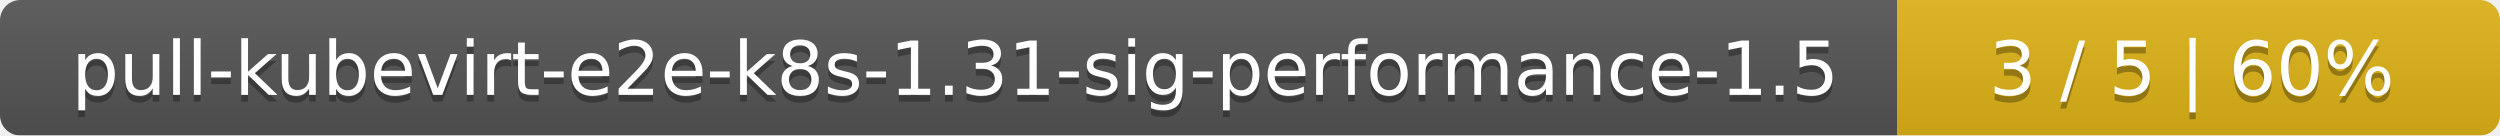
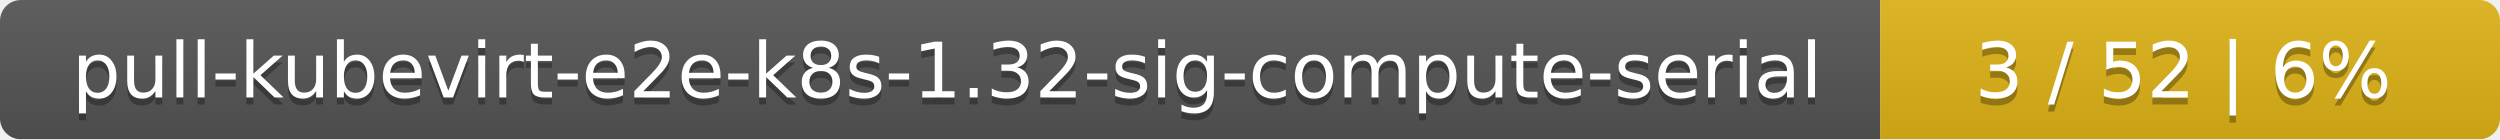
- <svg xmlns="http://www.w3.org/2000/svg" width="369" height="20">
+ <svg xmlns="http://www.w3.org/2000/svg" width="359" height="20">
  <linearGradient id="smooth" x2="0" y2="100%">
    <stop offset="0" stop-color="#bbb" stop-opacity=".1" />
    <stop offset="1" stop-opacity=".1" />
  </linearGradient>
  <mask id="round">
-     <rect width="369" height="20" rx="3" fill="#fff" />
+     <rect width="359" height="20" rx="3" fill="#fff" />
  </mask>
  <g mask="url(#round)">
-     <rect width="280" height="20" fill="#555" />
-     <rect x="280" width="89" height="20" fill="#dfb317" />
-     <rect width="369" height="20" fill="url(#smooth)" />
+     <rect width="270" height="20" fill="#555" />
+     <rect x="270" width="89" height="20" fill="#dfb317" />
+     <rect width="359" height="20" fill="url(#smooth)" />
  </g>
  <g fill="#fff" text-anchor="middle" font-family="DejaVu Sans,Verdana,Geneva,sans-serif" font-size="11">
-     <text x="141" y="15" fill="#010101" fill-opacity=".3">pull-kubevirt-e2e-k8s-1.31-sig-performance-1.5</text>
-     <text x="141" y="14">pull-kubevirt-e2e-k8s-1.31-sig-performance-1.5</text>
-     <text x="323.5" y="15" fill="#010101" fill-opacity=".3">3 / 5    |    60%</text>
-     <text x="323.5" y="14">3 / 5    |    60%</text>
+     <text x="136" y="15" fill="#010101" fill-opacity=".3">pull-kubevirt-e2e-k8s-1.32-sig-compute-serial</text>
+     <text x="136" y="14">pull-kubevirt-e2e-k8s-1.32-sig-compute-serial</text>
+     <text x="313.5" y="15" fill="#010101" fill-opacity=".3">3 / 52    |    6%</text>
+     <text x="313.5" y="14">3 / 52    |    6%</text>
  </g>
</svg>
